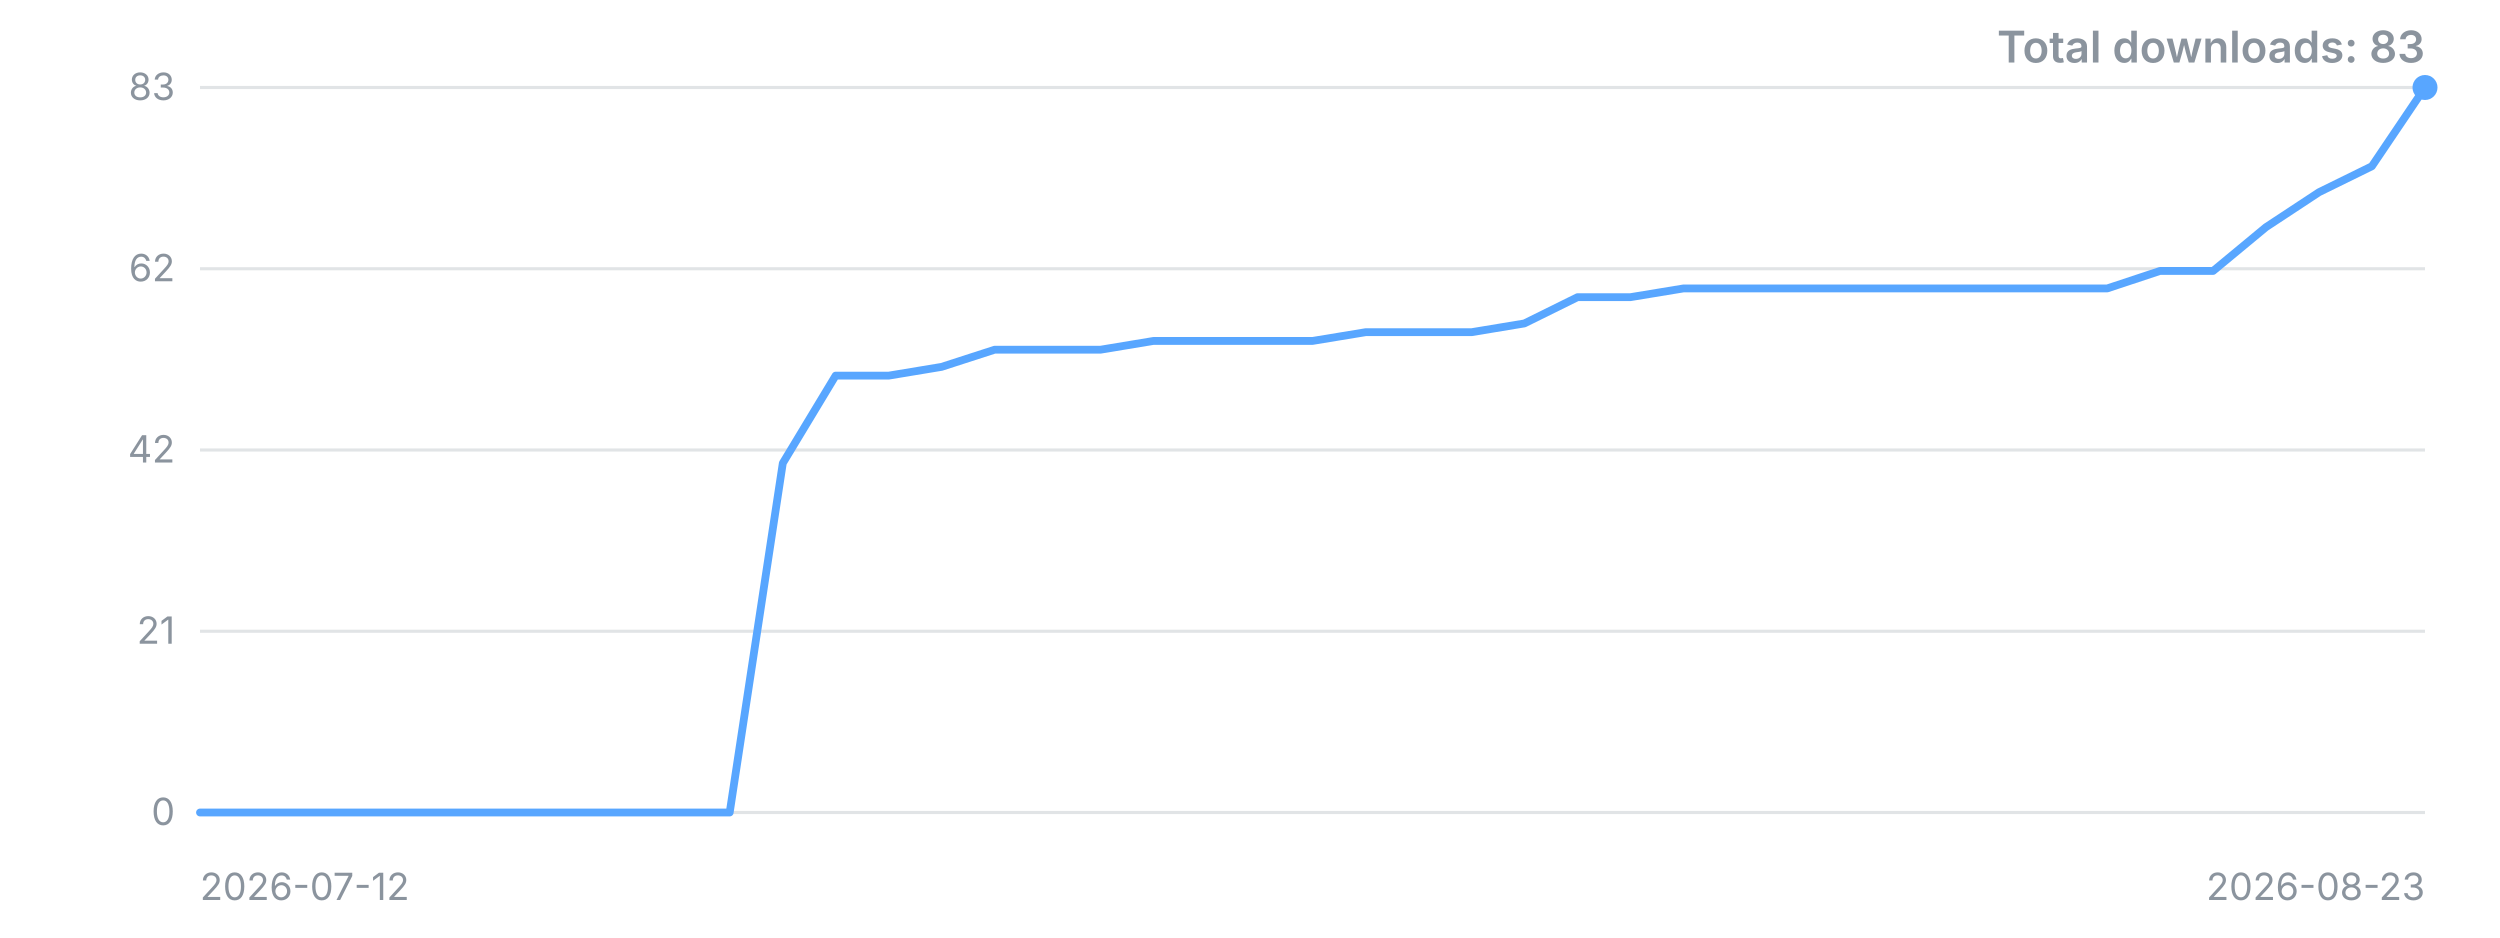
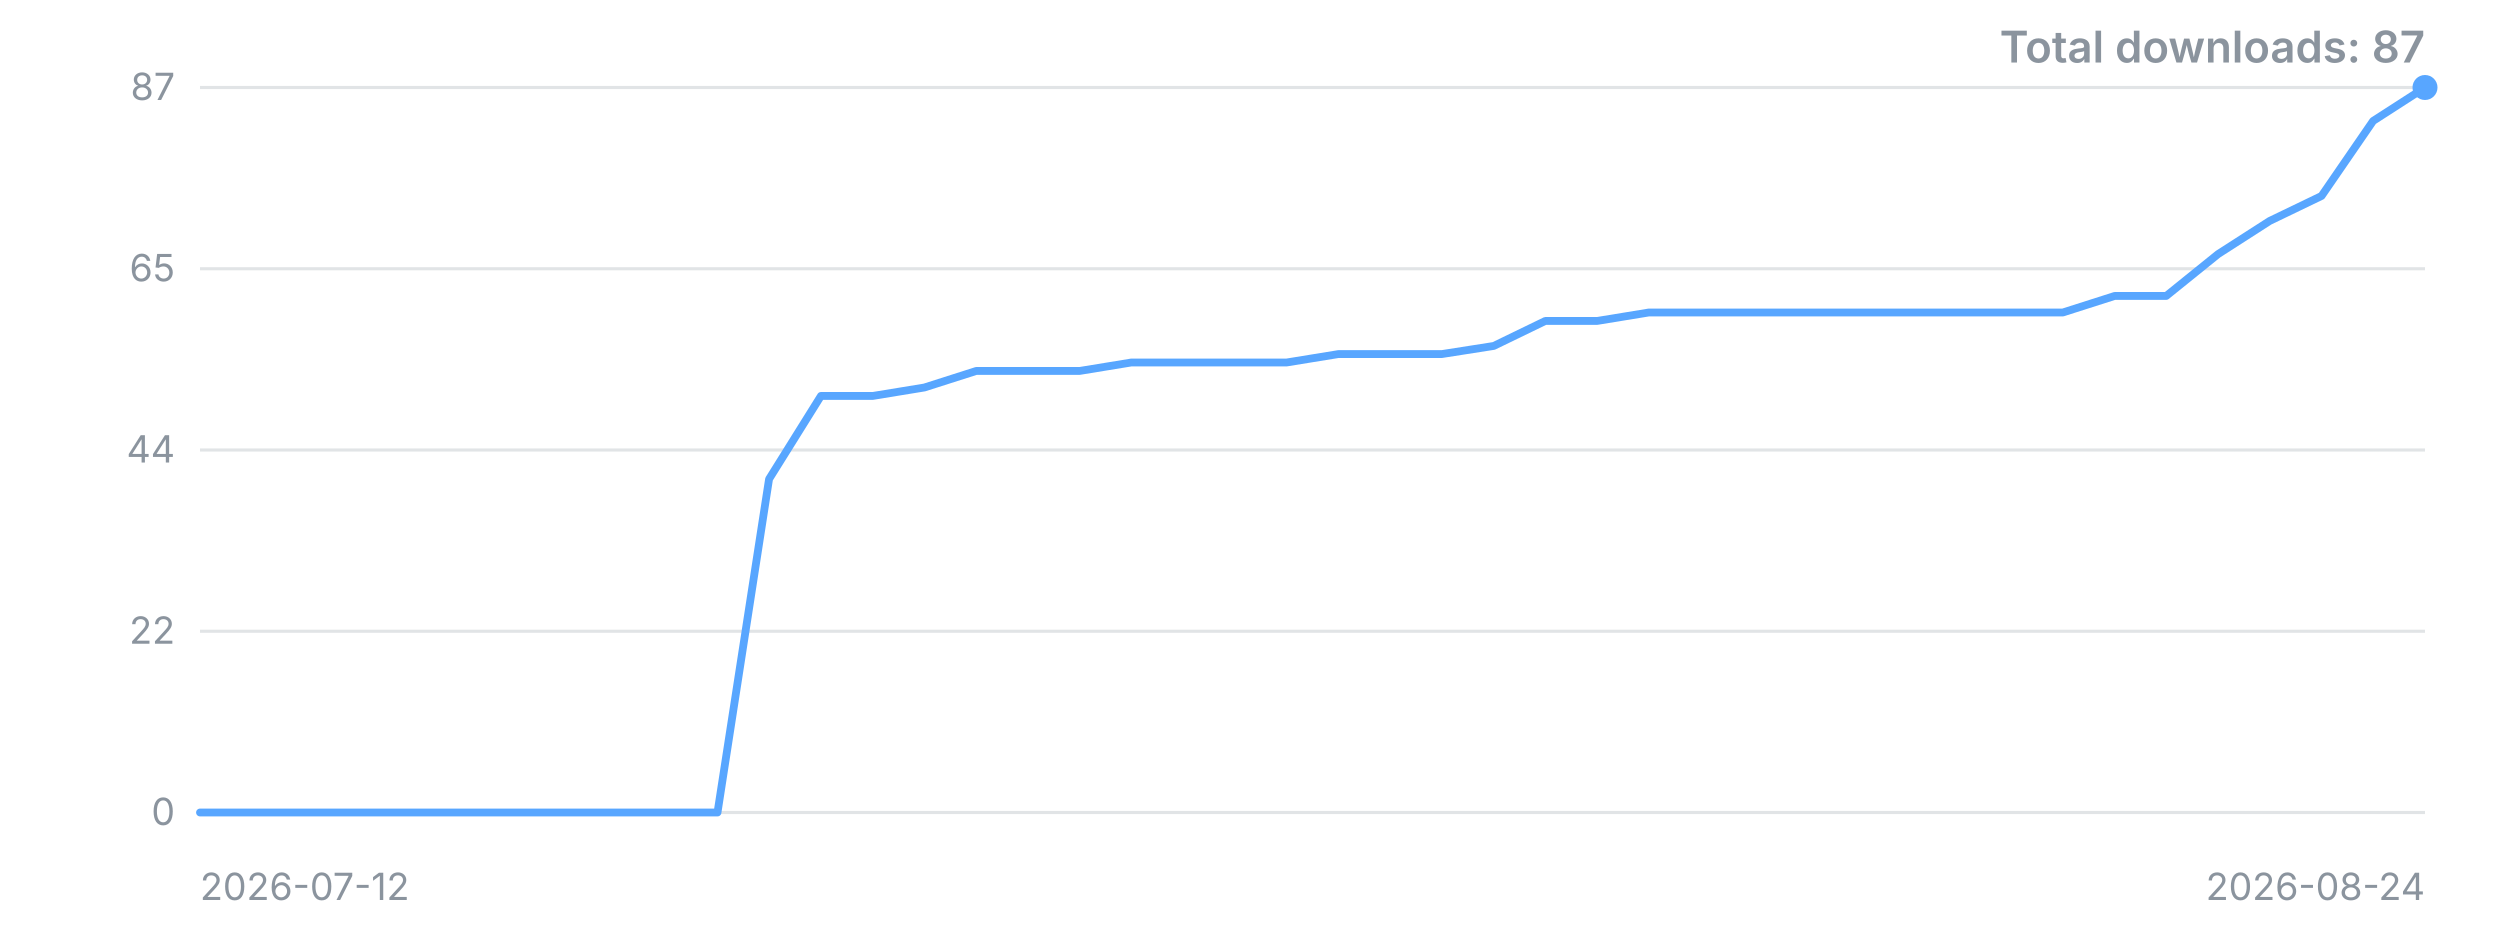
<svg xmlns="http://www.w3.org/2000/svg" width="800" height="300" viewBox="0 0 800 300" role="img" aria-label="Downloads over time">
  <style>.t{font:12px -apple-system,'Segoe UI',sans-serif;fill:#8b949e}.title{font:600 14px -apple-system,'Segoe UI',sans-serif;fill:#8b949e}</style>
  <line x1="64" y1="260.0" x2="776" y2="260.0" stroke="#8b949e" stroke-opacity="0.25" />
  <text x="56" y="260.0" dy="4" text-anchor="end" class="t">0</text>
  <line x1="64" y1="202.0" x2="776" y2="202.0" stroke="#8b949e" stroke-opacity="0.25" />
-   <text x="56" y="202.0" dy="4" text-anchor="end" class="t">21</text>
+   <text x="56" y="202.0" dy="4" text-anchor="end" class="t">22</text>
  <line x1="64" y1="144.0" x2="776" y2="144.0" stroke="#8b949e" stroke-opacity="0.25" />
-   <text x="56" y="144.0" dy="4" text-anchor="end" class="t">42</text>
+   <text x="56" y="144.0" dy="4" text-anchor="end" class="t">44</text>
  <line x1="64" y1="86.0" x2="776" y2="86.0" stroke="#8b949e" stroke-opacity="0.25" />
-   <text x="56" y="86.0" dy="4" text-anchor="end" class="t">62</text>
+   <text x="56" y="86.0" dy="4" text-anchor="end" class="t">65</text>
  <line x1="64" y1="28.0" x2="776" y2="28.0" stroke="#8b949e" stroke-opacity="0.25" />
-   <text x="56" y="28.0" dy="4" text-anchor="end" class="t">83</text>
-   <polyline points="64.0,260.0 81.0,260.0 97.9,260.0 114.9,260.0 131.8,260.0 148.8,260.0 165.7,260.0 182.7,260.0 199.6,260.0 216.6,260.0 233.5,260.0 250.5,148.2 267.4,120.2 284.4,120.2 301.3,117.4 318.3,111.9 335.2,111.9 352.2,111.9 369.1,109.1 386.1,109.1 403.0,109.1 420.0,109.1 437.0,106.3 453.9,106.3 470.9,106.3 487.8,103.5 504.8,95.1 521.7,95.1 538.7,92.3 555.6,92.3 572.6,92.3 589.5,92.3 606.5,92.3 623.4,92.3 640.4,92.3 657.3,92.3 674.3,92.3 691.2,86.7 708.2,86.7 725.1,72.7 742.1,61.5 759.0,53.2 776.0,28.0" fill="none" stroke="#58a6ff" stroke-width="2.5" stroke-linejoin="round" stroke-linecap="round" />
+   <text x="56" y="28.0" dy="4" text-anchor="end" class="t">87</text>
+   <polyline points="64.0,260.0 80.6,260.0 97.1,260.0 113.7,260.0 130.2,260.0 146.8,260.0 163.3,260.0 179.9,260.0 196.5,260.0 213.0,260.0 229.6,260.0 246.1,153.3 262.7,126.7 279.3,126.7 295.8,124.0 312.4,118.7 328.9,118.7 345.5,118.7 362.0,116.0 378.6,116.0 395.2,116.0 411.7,116.0 428.3,113.3 444.8,113.3 461.4,113.3 478.0,110.7 494.5,102.7 511.1,102.7 527.6,100.0 544.2,100.0 560.7,100.0 577.3,100.0 593.9,100.0 610.4,100.0 627.0,100.0 643.5,100.0 660.1,100.0 676.7,94.7 693.2,94.7 709.8,81.3 726.3,70.7 742.9,62.7 759.4,38.7 776.0,28.0" fill="none" stroke="#58a6ff" stroke-width="2.5" stroke-linejoin="round" stroke-linecap="round" />
  <circle cx="776.0" cy="28.0" r="4" fill="#58a6ff" />
  <text x="64" y="288" class="t">2026-07-12</text>
-   <text x="776" y="288" text-anchor="end" class="t">2026-08-23</text>
-   <text x="776" y="20" text-anchor="end" class="title">Total downloads: 83</text>
+   <text x="776" y="288" text-anchor="end" class="t">2026-08-24</text>
+   <text x="776" y="20" text-anchor="end" class="title">Total downloads: 87</text>
</svg>
